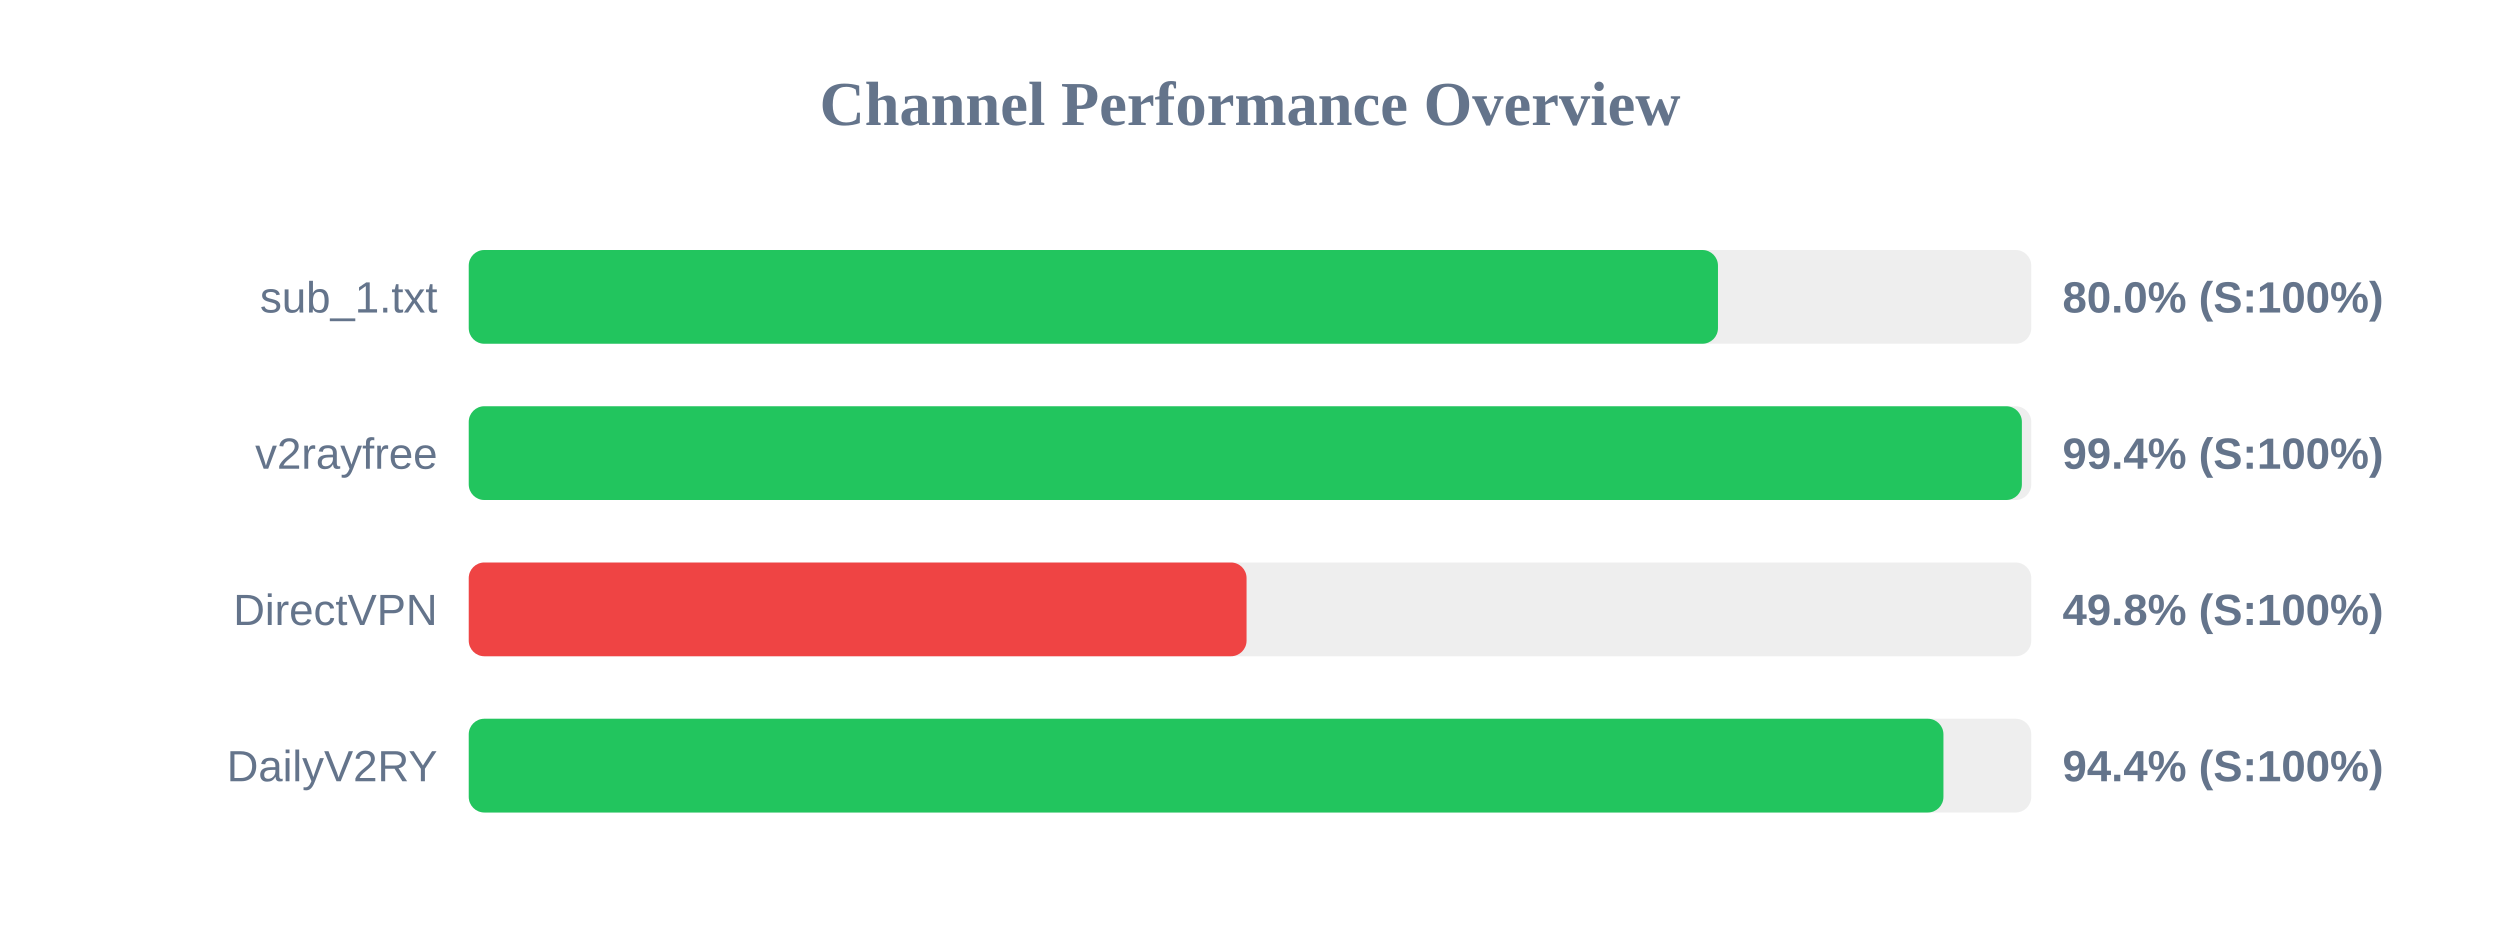
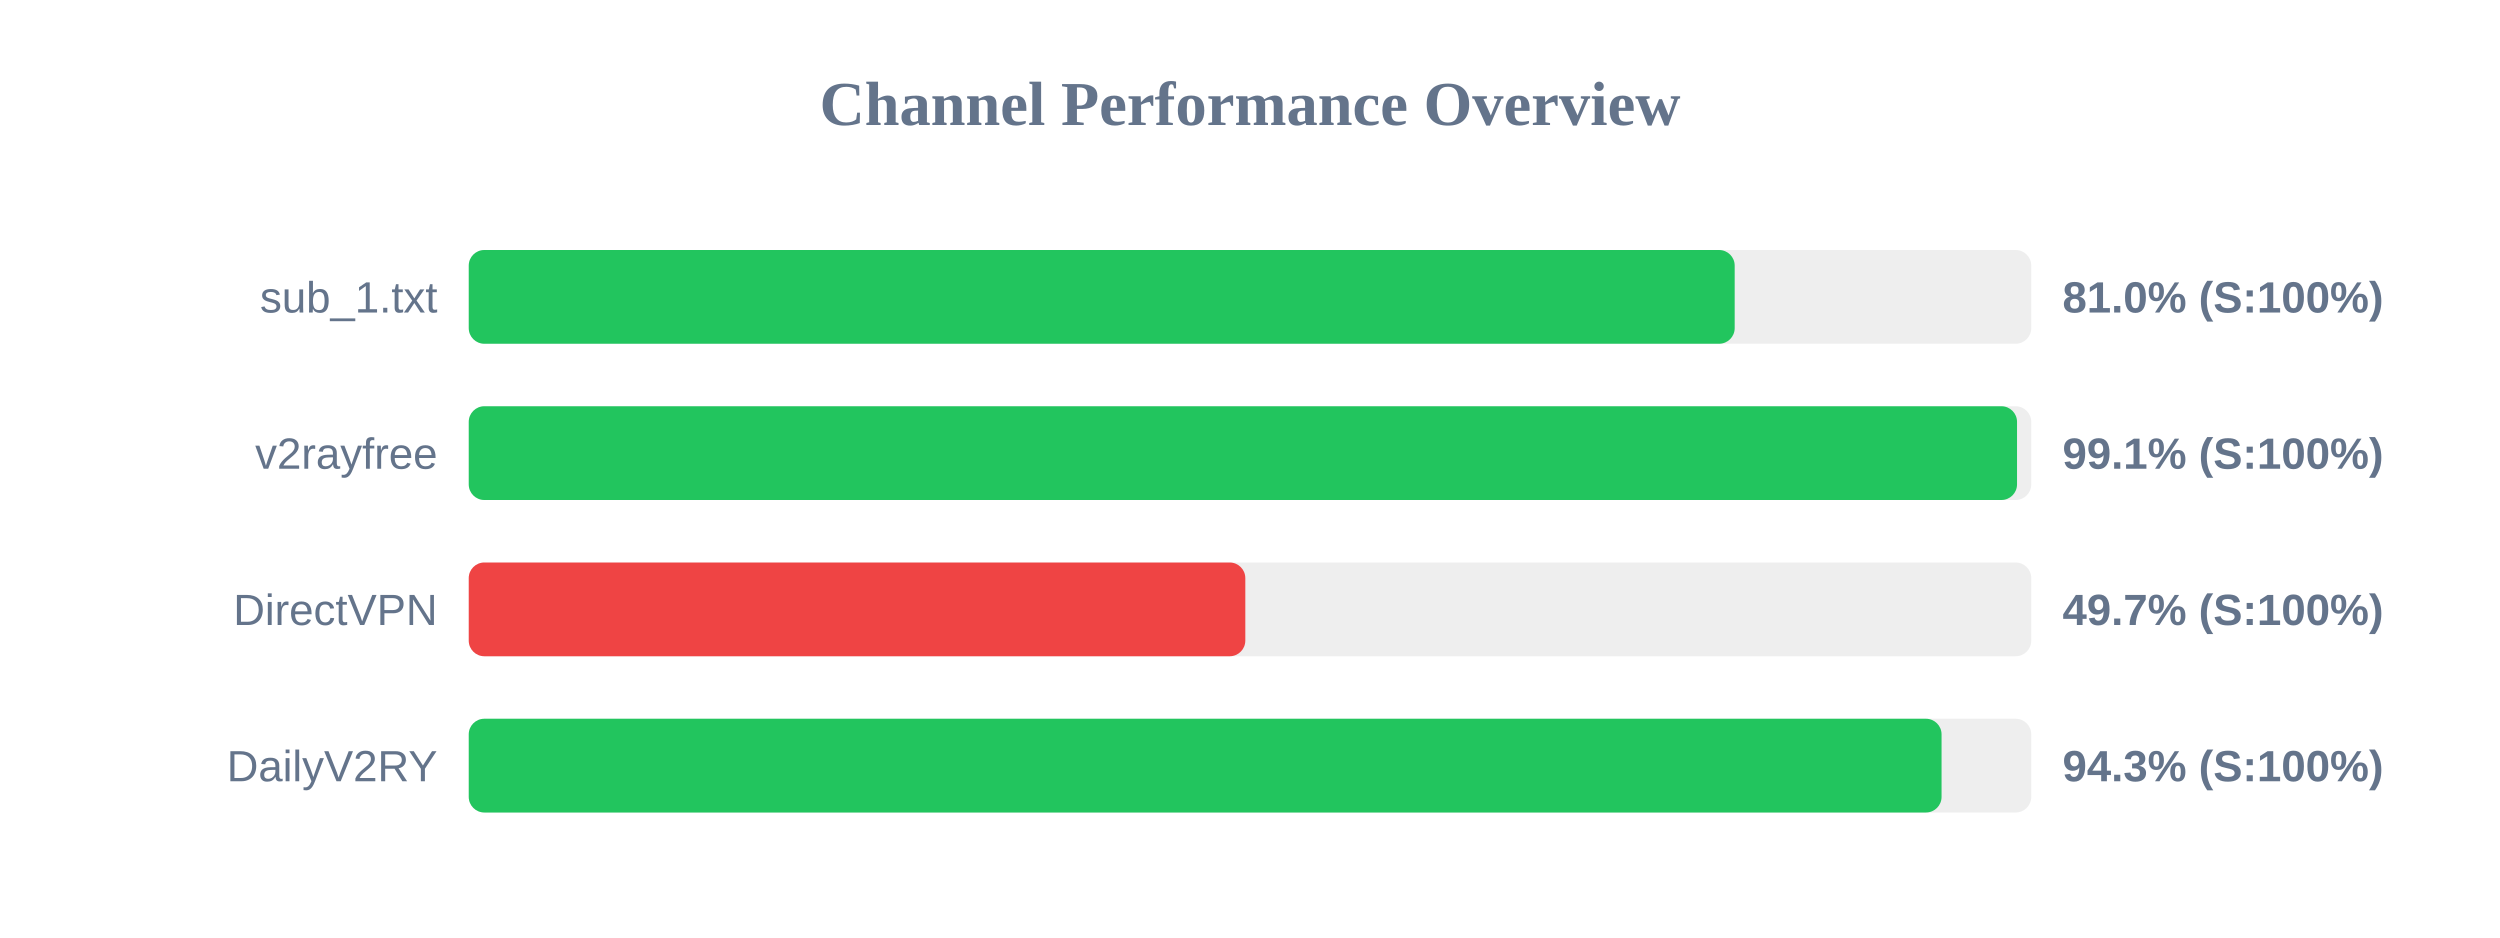
<svg xmlns="http://www.w3.org/2000/svg" width="800" height="300" version="1.1">
  <style>
        .row { font: 14px Arial; fill: #64748b; }
        .score { font: bold 14px Arial; fill: #64748b; }
    </style>
  <text x="400" y="40" text-anchor="middle" font-size="20px" font-weight="bold" fill="#64748b">Channel Performance Overview</text>
  <rect x="150" y="80" width="500" height="30" fill="#eee" rx="5" />
-   <rect x="150" y="80" width="399.75" height="30" fill="#22c55e" rx="5" />
+   <rect x="150" y="80" width="405.1" height="30" fill="#22c55e" rx="5" />
  <text x="140" y="100" text-anchor="end" class="row">sub_1.txt</text>
-   <text x="660" y="100" text-anchor="start" class="score">80.0% (S:100%)</text>
+   <text x="660" y="100" text-anchor="start" class="score">81.0% (S:100%)</text>
  <rect x="150" y="130" width="500" height="30" fill="#eee" rx="5" />
-   <rect x="150" y="130" width="497.0" height="30" fill="#22c55e" rx="5" />
+   <rect x="150" y="130" width="495.45" height="30" fill="#22c55e" rx="5" />
  <text x="140" y="150" text-anchor="end" class="row">v2rayfree</text>
-   <text x="660" y="150" text-anchor="start" class="score">99.4% (S:100%)</text>
+   <text x="660" y="150" text-anchor="start" class="score">99.1% (S:100%)</text>
  <rect x="150" y="180" width="500" height="30" fill="#eee" rx="5" />
-   <rect x="150" y="180" width="248.9" height="30" fill="#ef4444" rx="5" />
+   <rect x="150" y="180" width="248.5" height="30" fill="#ef4444" rx="5" />
  <text x="140" y="200" text-anchor="end" class="row">DirectVPN</text>
-   <text x="660" y="200" text-anchor="start" class="score">49.8% (S:100%)</text>
+   <text x="660" y="200" text-anchor="start" class="score">49.7% (S:100%)</text>
  <rect x="150" y="230" width="500" height="30" fill="#eee" rx="5" />
-   <rect x="150" y="230" width="471.9" height="30" fill="#22c55e" rx="5" />
+   <rect x="150" y="230" width="471.3" height="30" fill="#22c55e" rx="5" />
  <text x="140" y="250" text-anchor="end" class="row">DailyV2RY</text>
-   <text x="660" y="250" text-anchor="start" class="score">94.4% (S:100%)</text>
+   <text x="660" y="250" text-anchor="start" class="score">94.3% (S:100%)</text>
</svg>
